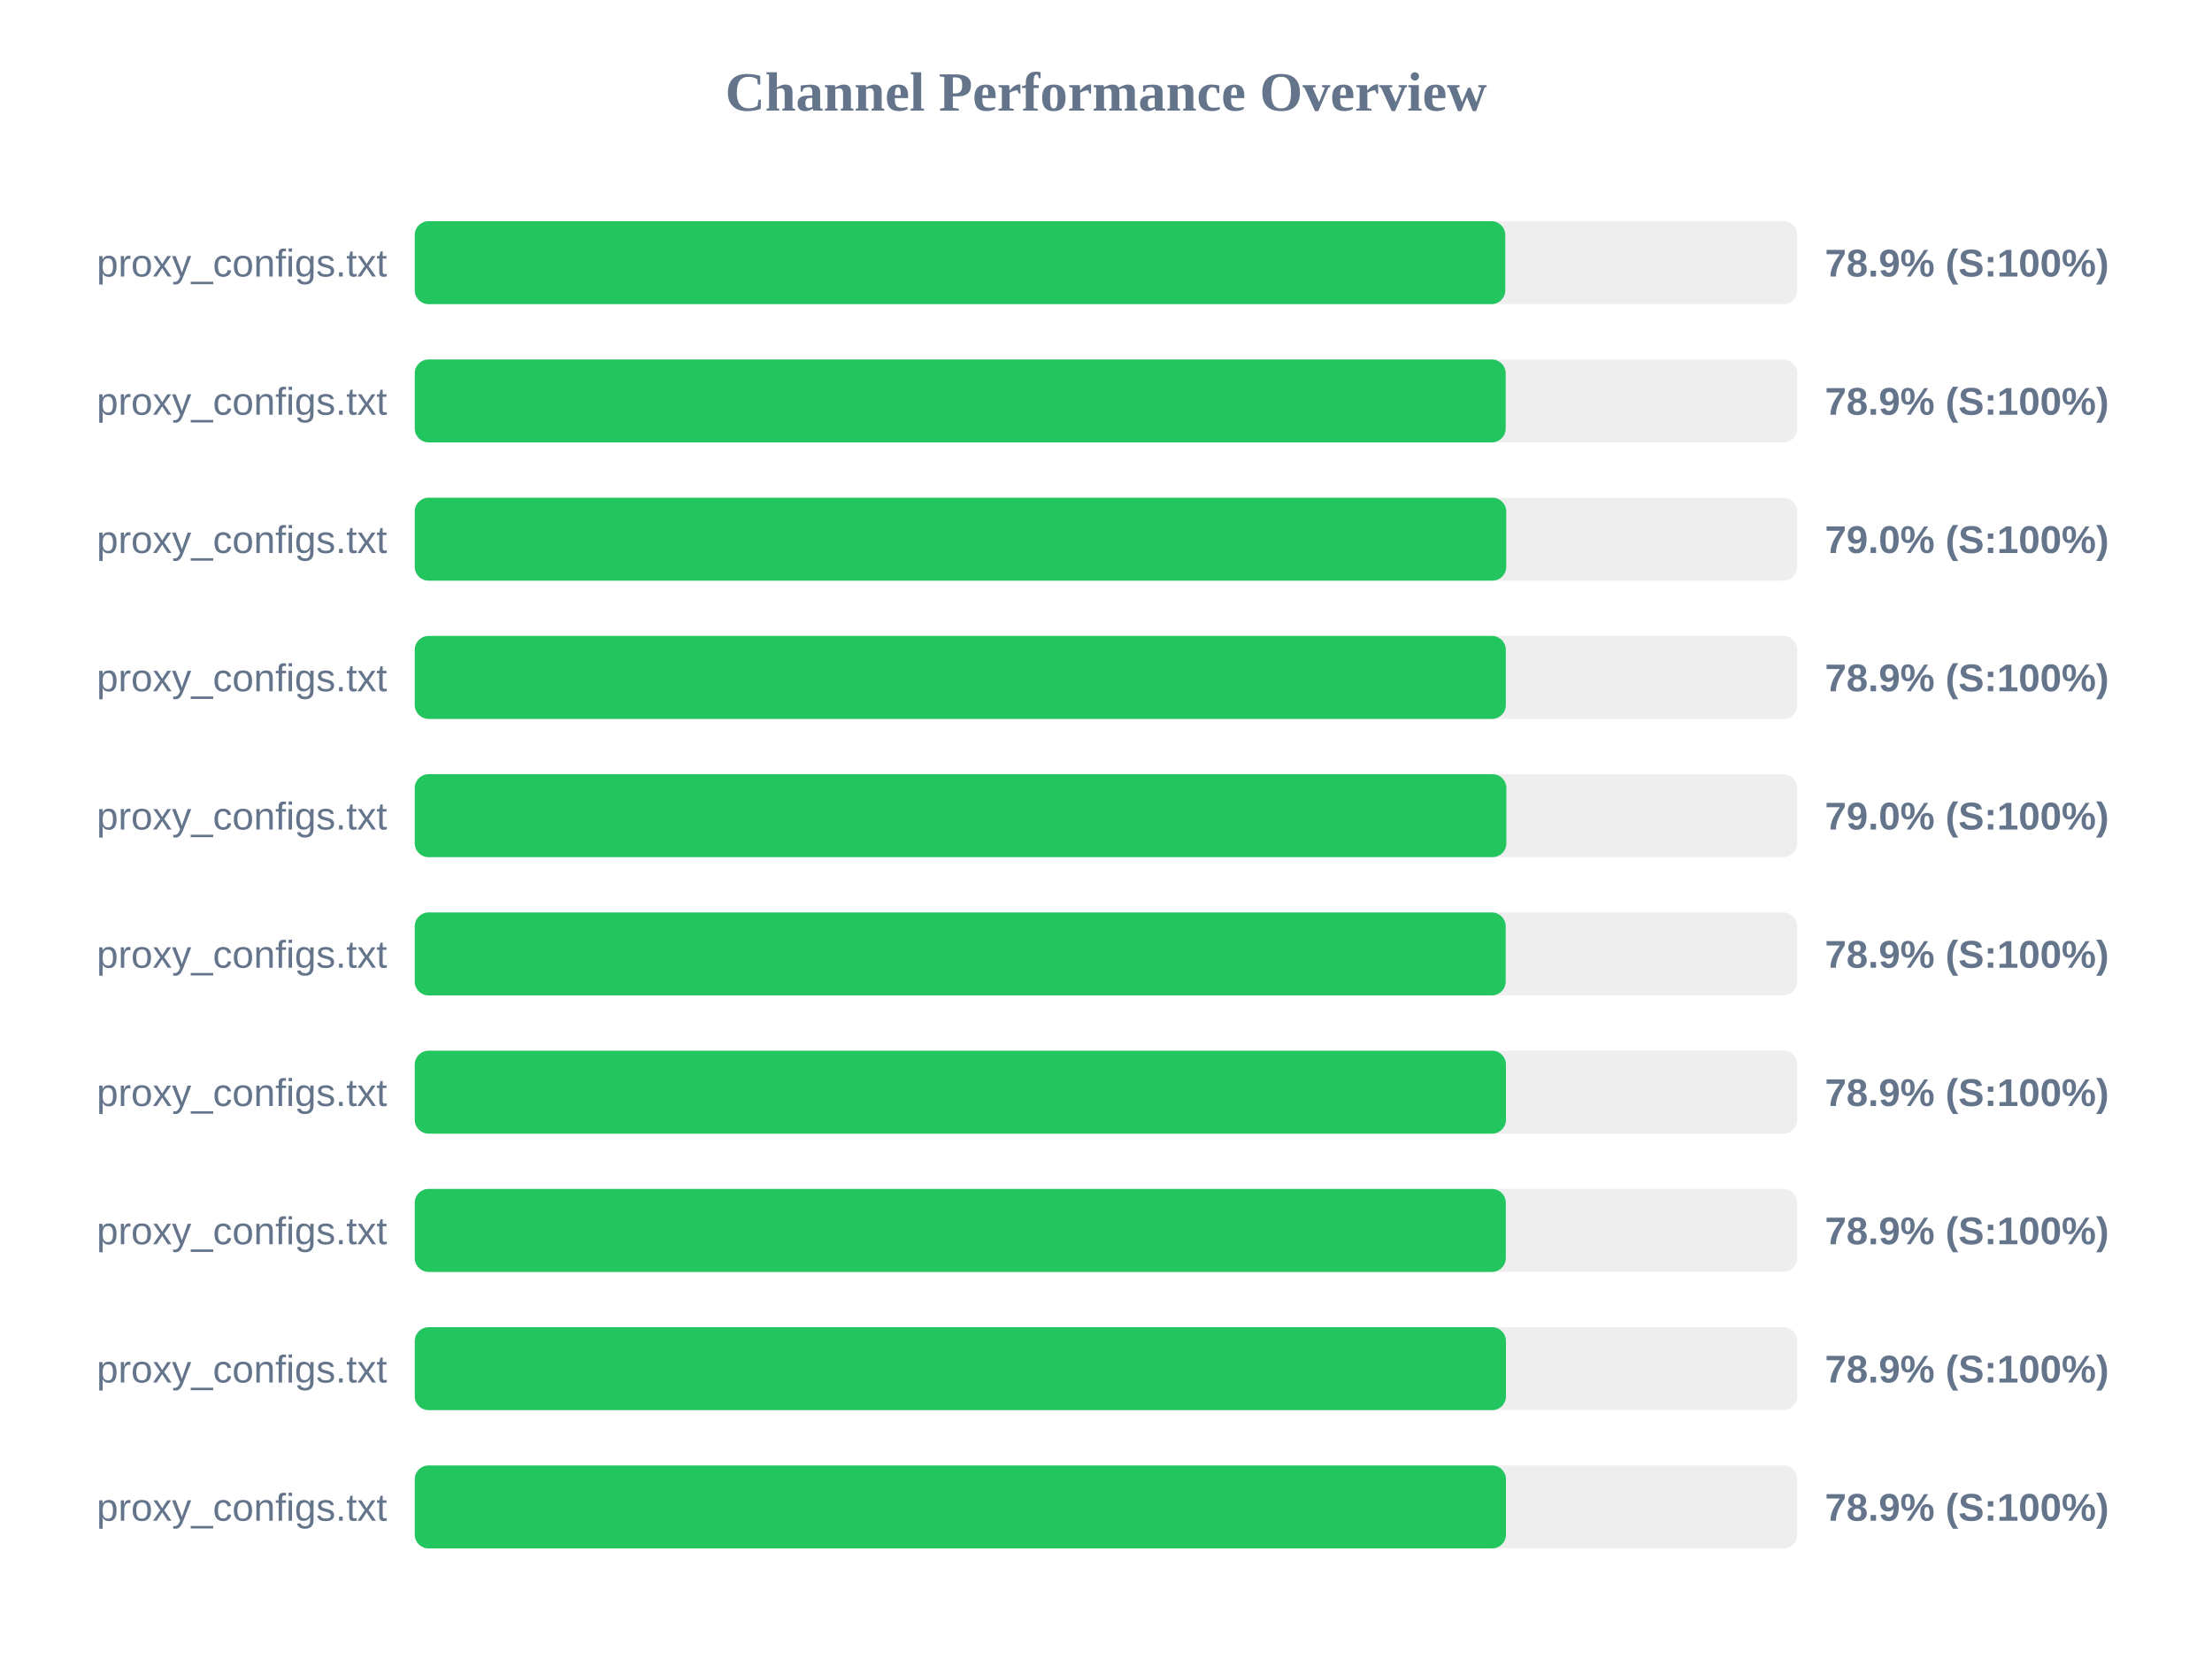
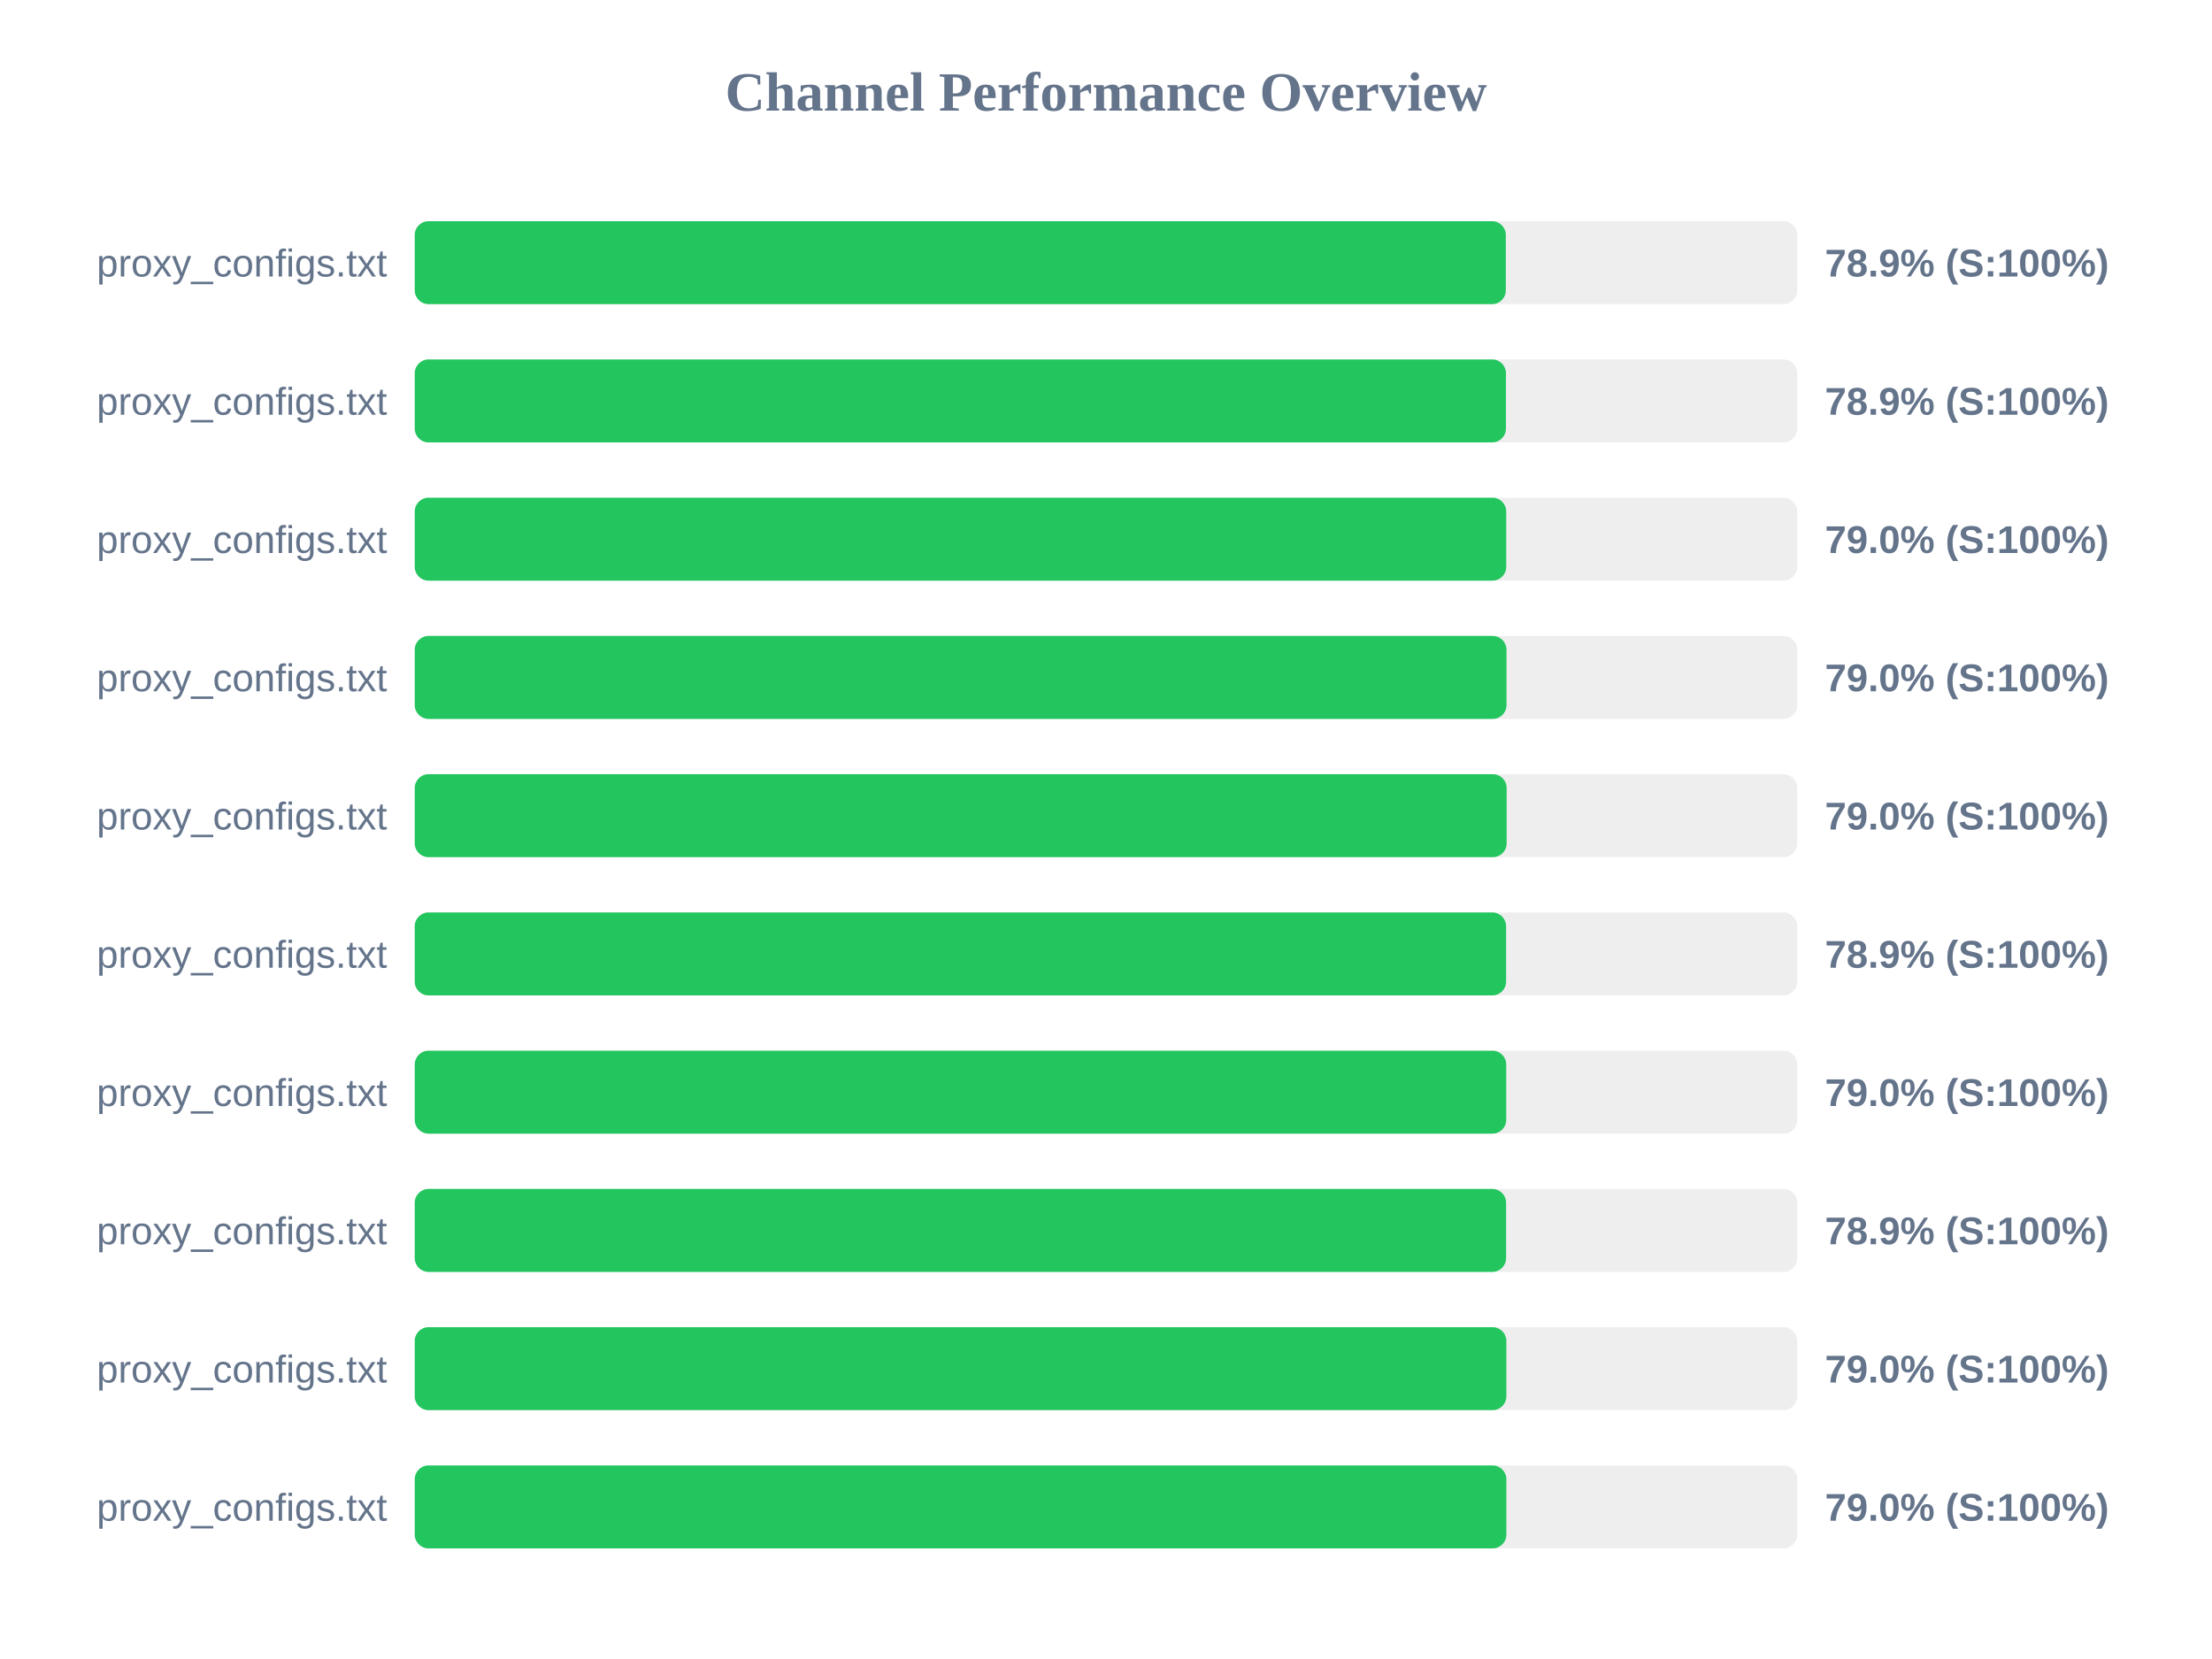
<svg xmlns="http://www.w3.org/2000/svg" width="800" height="600" version="1.1">
  <style>
        .row { font: 14px Arial; fill: #64748b; }
        .score { font: bold 14px Arial; fill: #64748b; }
    </style>
  <text x="400" y="40" text-anchor="middle" font-size="20px" font-weight="bold" fill="#64748b">Channel Performance Overview</text>
  <rect x="150" y="80" width="500" height="30" fill="#eee" rx="5" />
-   <rect x="150" y="80" width="394.4" height="30" fill="#22c55e" rx="5" />
+   <rect x="150" y="80" width="394.6" height="30" fill="#22c55e" rx="5" />
  <text x="140" y="100" text-anchor="end" class="row">proxy_configs.txt</text>
  <text x="660" y="100" text-anchor="start" class="score">78.9% (S:100%)</text>
  <rect x="150" y="130" width="500" height="30" fill="#eee" rx="5" />
-   <rect x="150" y="130" width="394.55" height="30" fill="#22c55e" rx="5" />
+   <rect x="150" y="130" width="394.65" height="30" fill="#22c55e" rx="5" />
  <text x="140" y="150" text-anchor="end" class="row">proxy_configs.txt</text>
  <text x="660" y="150" text-anchor="start" class="score">78.9% (S:100%)</text>
  <rect x="150" y="180" width="500" height="30" fill="#eee" rx="5" />
  <rect x="150" y="180" width="394.75" height="30" fill="#22c55e" rx="5" />
  <text x="140" y="200" text-anchor="end" class="row">proxy_configs.txt</text>
  <text x="660" y="200" text-anchor="start" class="score">79.0% (S:100%)</text>
  <rect x="150" y="230" width="500" height="30" fill="#eee" rx="5" />
-   <rect x="150" y="230" width="394.6" height="30" fill="#22c55e" rx="5" />
+   <rect x="150" y="230" width="394.85" height="30" fill="#22c55e" rx="5" />
  <text x="140" y="250" text-anchor="end" class="row">proxy_configs.txt</text>
-   <text x="660" y="250" text-anchor="start" class="score">78.9% (S:100%)</text>
+   <text x="660" y="250" text-anchor="start" class="score">79.0% (S:100%)</text>
  <rect x="150" y="280" width="500" height="30" fill="#eee" rx="5" />
-   <rect x="150" y="280" width="394.8" height="30" fill="#22c55e" rx="5" />
+   <rect x="150" y="280" width="394.9" height="30" fill="#22c55e" rx="5" />
  <text x="140" y="300" text-anchor="end" class="row">proxy_configs.txt</text>
  <text x="660" y="300" text-anchor="start" class="score">79.0% (S:100%)</text>
  <rect x="150" y="330" width="500" height="30" fill="#eee" rx="5" />
-   <rect x="150" y="330" width="394.55" height="30" fill="#22c55e" rx="5" />
+   <rect x="150" y="330" width="394.7" height="30" fill="#22c55e" rx="5" />
  <text x="140" y="350" text-anchor="end" class="row">proxy_configs.txt</text>
  <text x="660" y="350" text-anchor="start" class="score">78.9% (S:100%)</text>
  <rect x="150" y="380" width="500" height="30" fill="#eee" rx="5" />
-   <rect x="150" y="380" width="394.65" height="30" fill="#22c55e" rx="5" />
+   <rect x="150" y="380" width="394.75" height="30" fill="#22c55e" rx="5" />
  <text x="140" y="400" text-anchor="end" class="row">proxy_configs.txt</text>
-   <text x="660" y="400" text-anchor="start" class="score">78.9% (S:100%)</text>
+   <text x="660" y="400" text-anchor="start" class="score">79.0% (S:100%)</text>
  <rect x="150" y="430" width="500" height="30" fill="#eee" rx="5" />
-   <rect x="150" y="430" width="394.6" height="30" fill="#22c55e" rx="5" />
+   <rect x="150" y="430" width="394.7" height="30" fill="#22c55e" rx="5" />
  <text x="140" y="450" text-anchor="end" class="row">proxy_configs.txt</text>
  <text x="660" y="450" text-anchor="start" class="score">78.9% (S:100%)</text>
  <rect x="150" y="480" width="500" height="30" fill="#eee" rx="5" />
-   <rect x="150" y="480" width="394.65" height="30" fill="#22c55e" rx="5" />
+   <rect x="150" y="480" width="394.8" height="30" fill="#22c55e" rx="5" />
  <text x="140" y="500" text-anchor="end" class="row">proxy_configs.txt</text>
-   <text x="660" y="500" text-anchor="start" class="score">78.9% (S:100%)</text>
+   <text x="660" y="500" text-anchor="start" class="score">79.0% (S:100%)</text>
  <rect x="150" y="530" width="500" height="30" fill="#eee" rx="5" />
-   <rect x="150" y="530" width="394.65" height="30" fill="#22c55e" rx="5" />
+   <rect x="150" y="530" width="394.8" height="30" fill="#22c55e" rx="5" />
  <text x="140" y="550" text-anchor="end" class="row">proxy_configs.txt</text>
-   <text x="660" y="550" text-anchor="start" class="score">78.9% (S:100%)</text>
+   <text x="660" y="550" text-anchor="start" class="score">79.0% (S:100%)</text>
</svg>
